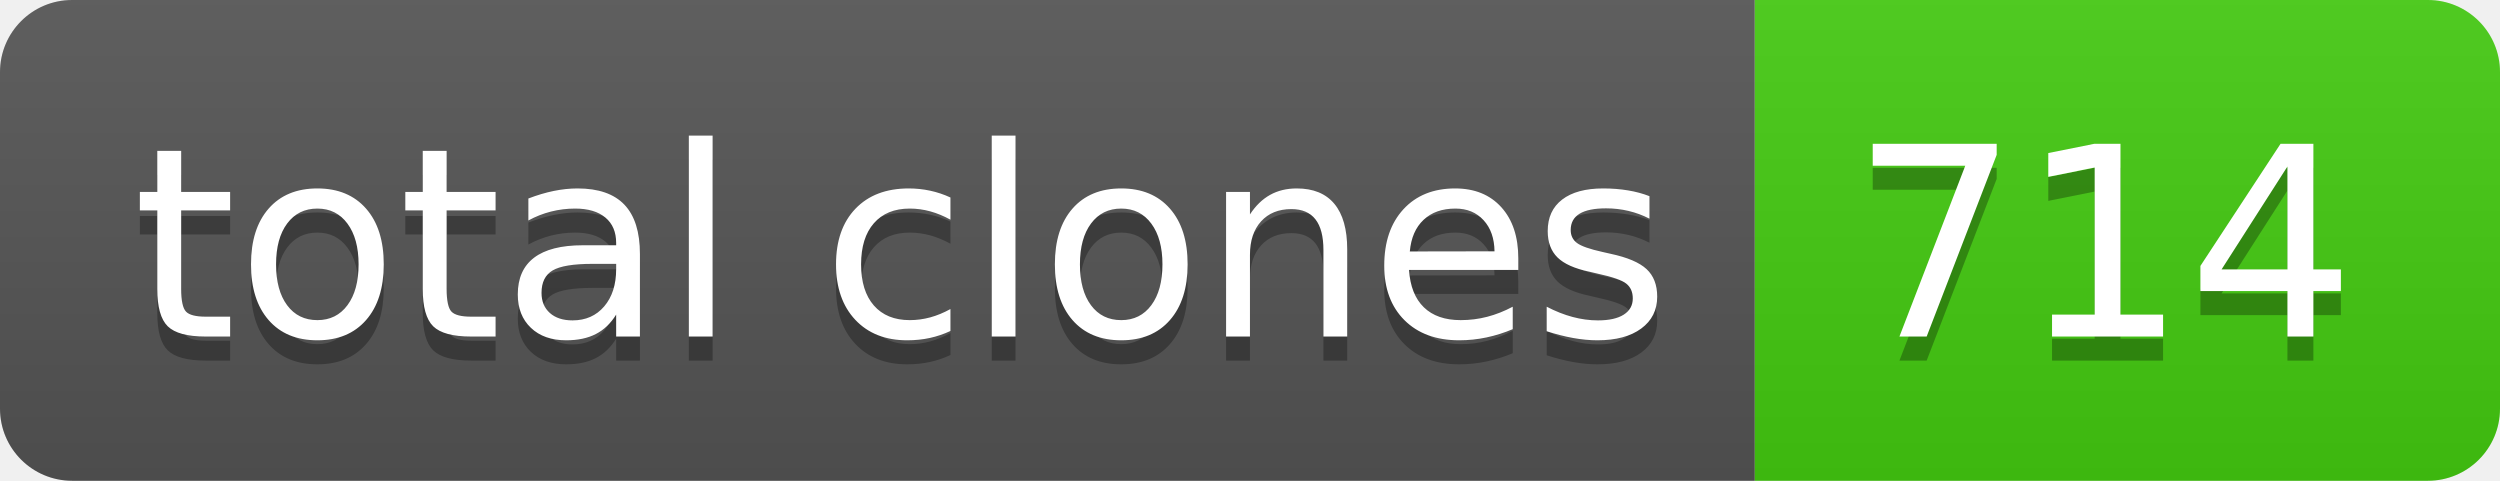
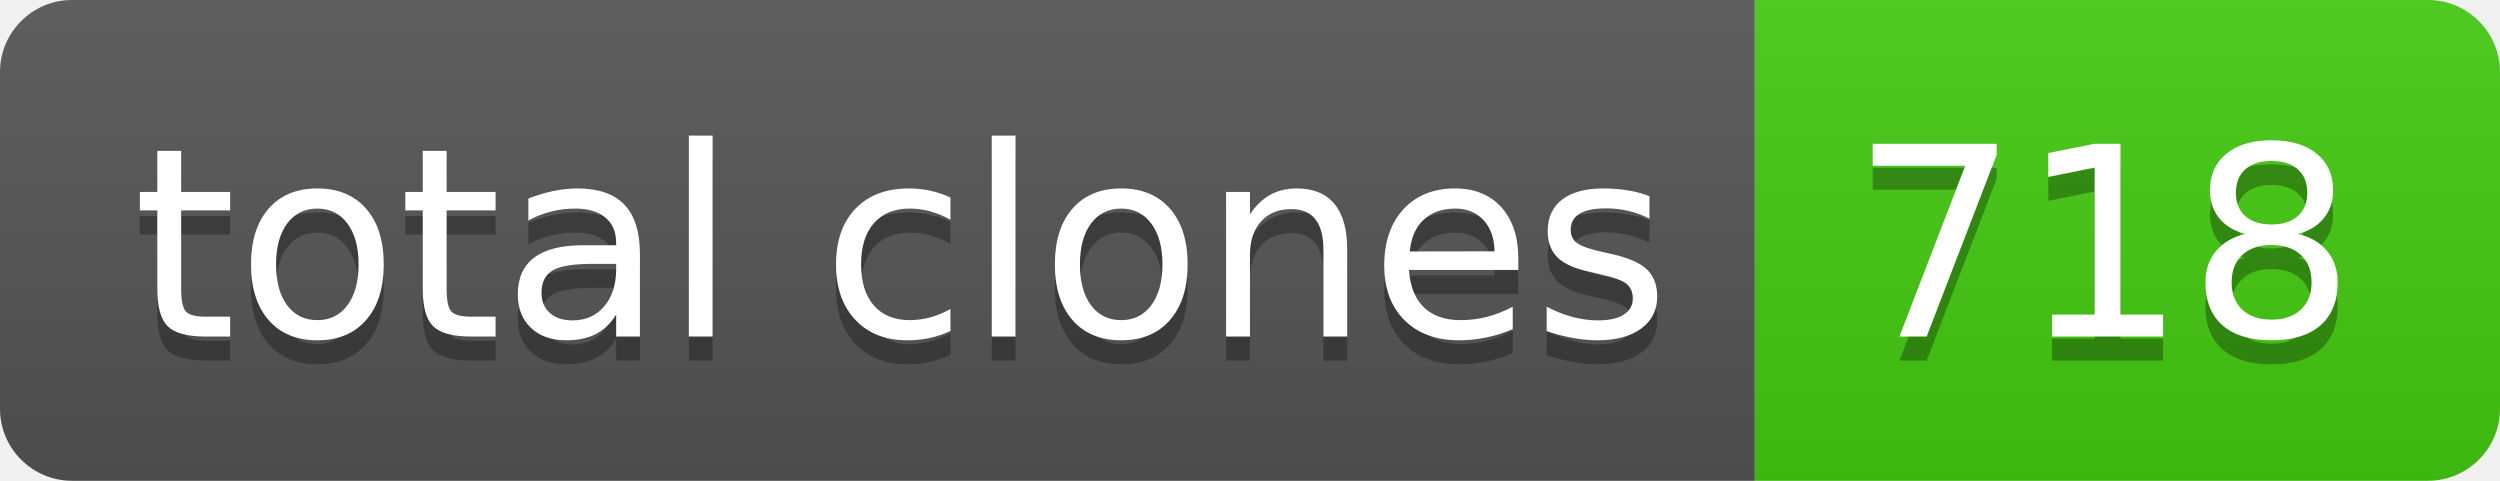
- <svg xmlns="http://www.w3.org/2000/svg" width="104" height="20" role="img" aria-label="total clones: 714">
+ <svg xmlns="http://www.w3.org/2000/svg" width="104" height="20" role="img" aria-label="total clones: 718">
  <linearGradient id="s" x2="0" y2="100%">
    <stop offset="0" stop-color="#bbb" stop-opacity=".1" />
    <stop offset="1" stop-opacity=".1" />
  </linearGradient>
  <clipPath id="r">
    <rect width="104" height="20" rx="3" fill="#fff" />
  </clipPath>
  <g clip-path="url(#r)">
    <rect width="73" height="20" fill="#555" />
    <rect x="73" width="31" height="20" fill="#4c1" />
    <rect width="104" height="20" fill="url(#s)" />
  </g>
  <g fill="#fff" text-anchor="middle" font-family="Verdana,Geneva,DejaVu Sans,sans-serif" text-rendering="geometricPrecision" font-size="110">
    <text aria-hidden="true" x="375" y="150" fill="#010101" fill-opacity=".3" transform="scale(.1)" textLength="630">total clones</text>
    <text x="375" y="140" transform="scale(.1)" fill="#fff" textLength="630">total clones</text>
-     <text aria-hidden="true" x="875" y="150" fill="#010101" fill-opacity=".3" transform="scale(.1)" textLength="210">714</text>
-     <text x="875" y="140" transform="scale(.1)" fill="#fff" textLength="210">714</text>
+     <text aria-hidden="true" x="875" y="150" fill="#010101" fill-opacity=".3" transform="scale(.1)" textLength="210">718</text>
+     <text x="875" y="140" transform="scale(.1)" fill="#fff" textLength="210">718</text>
  </g>
</svg>
